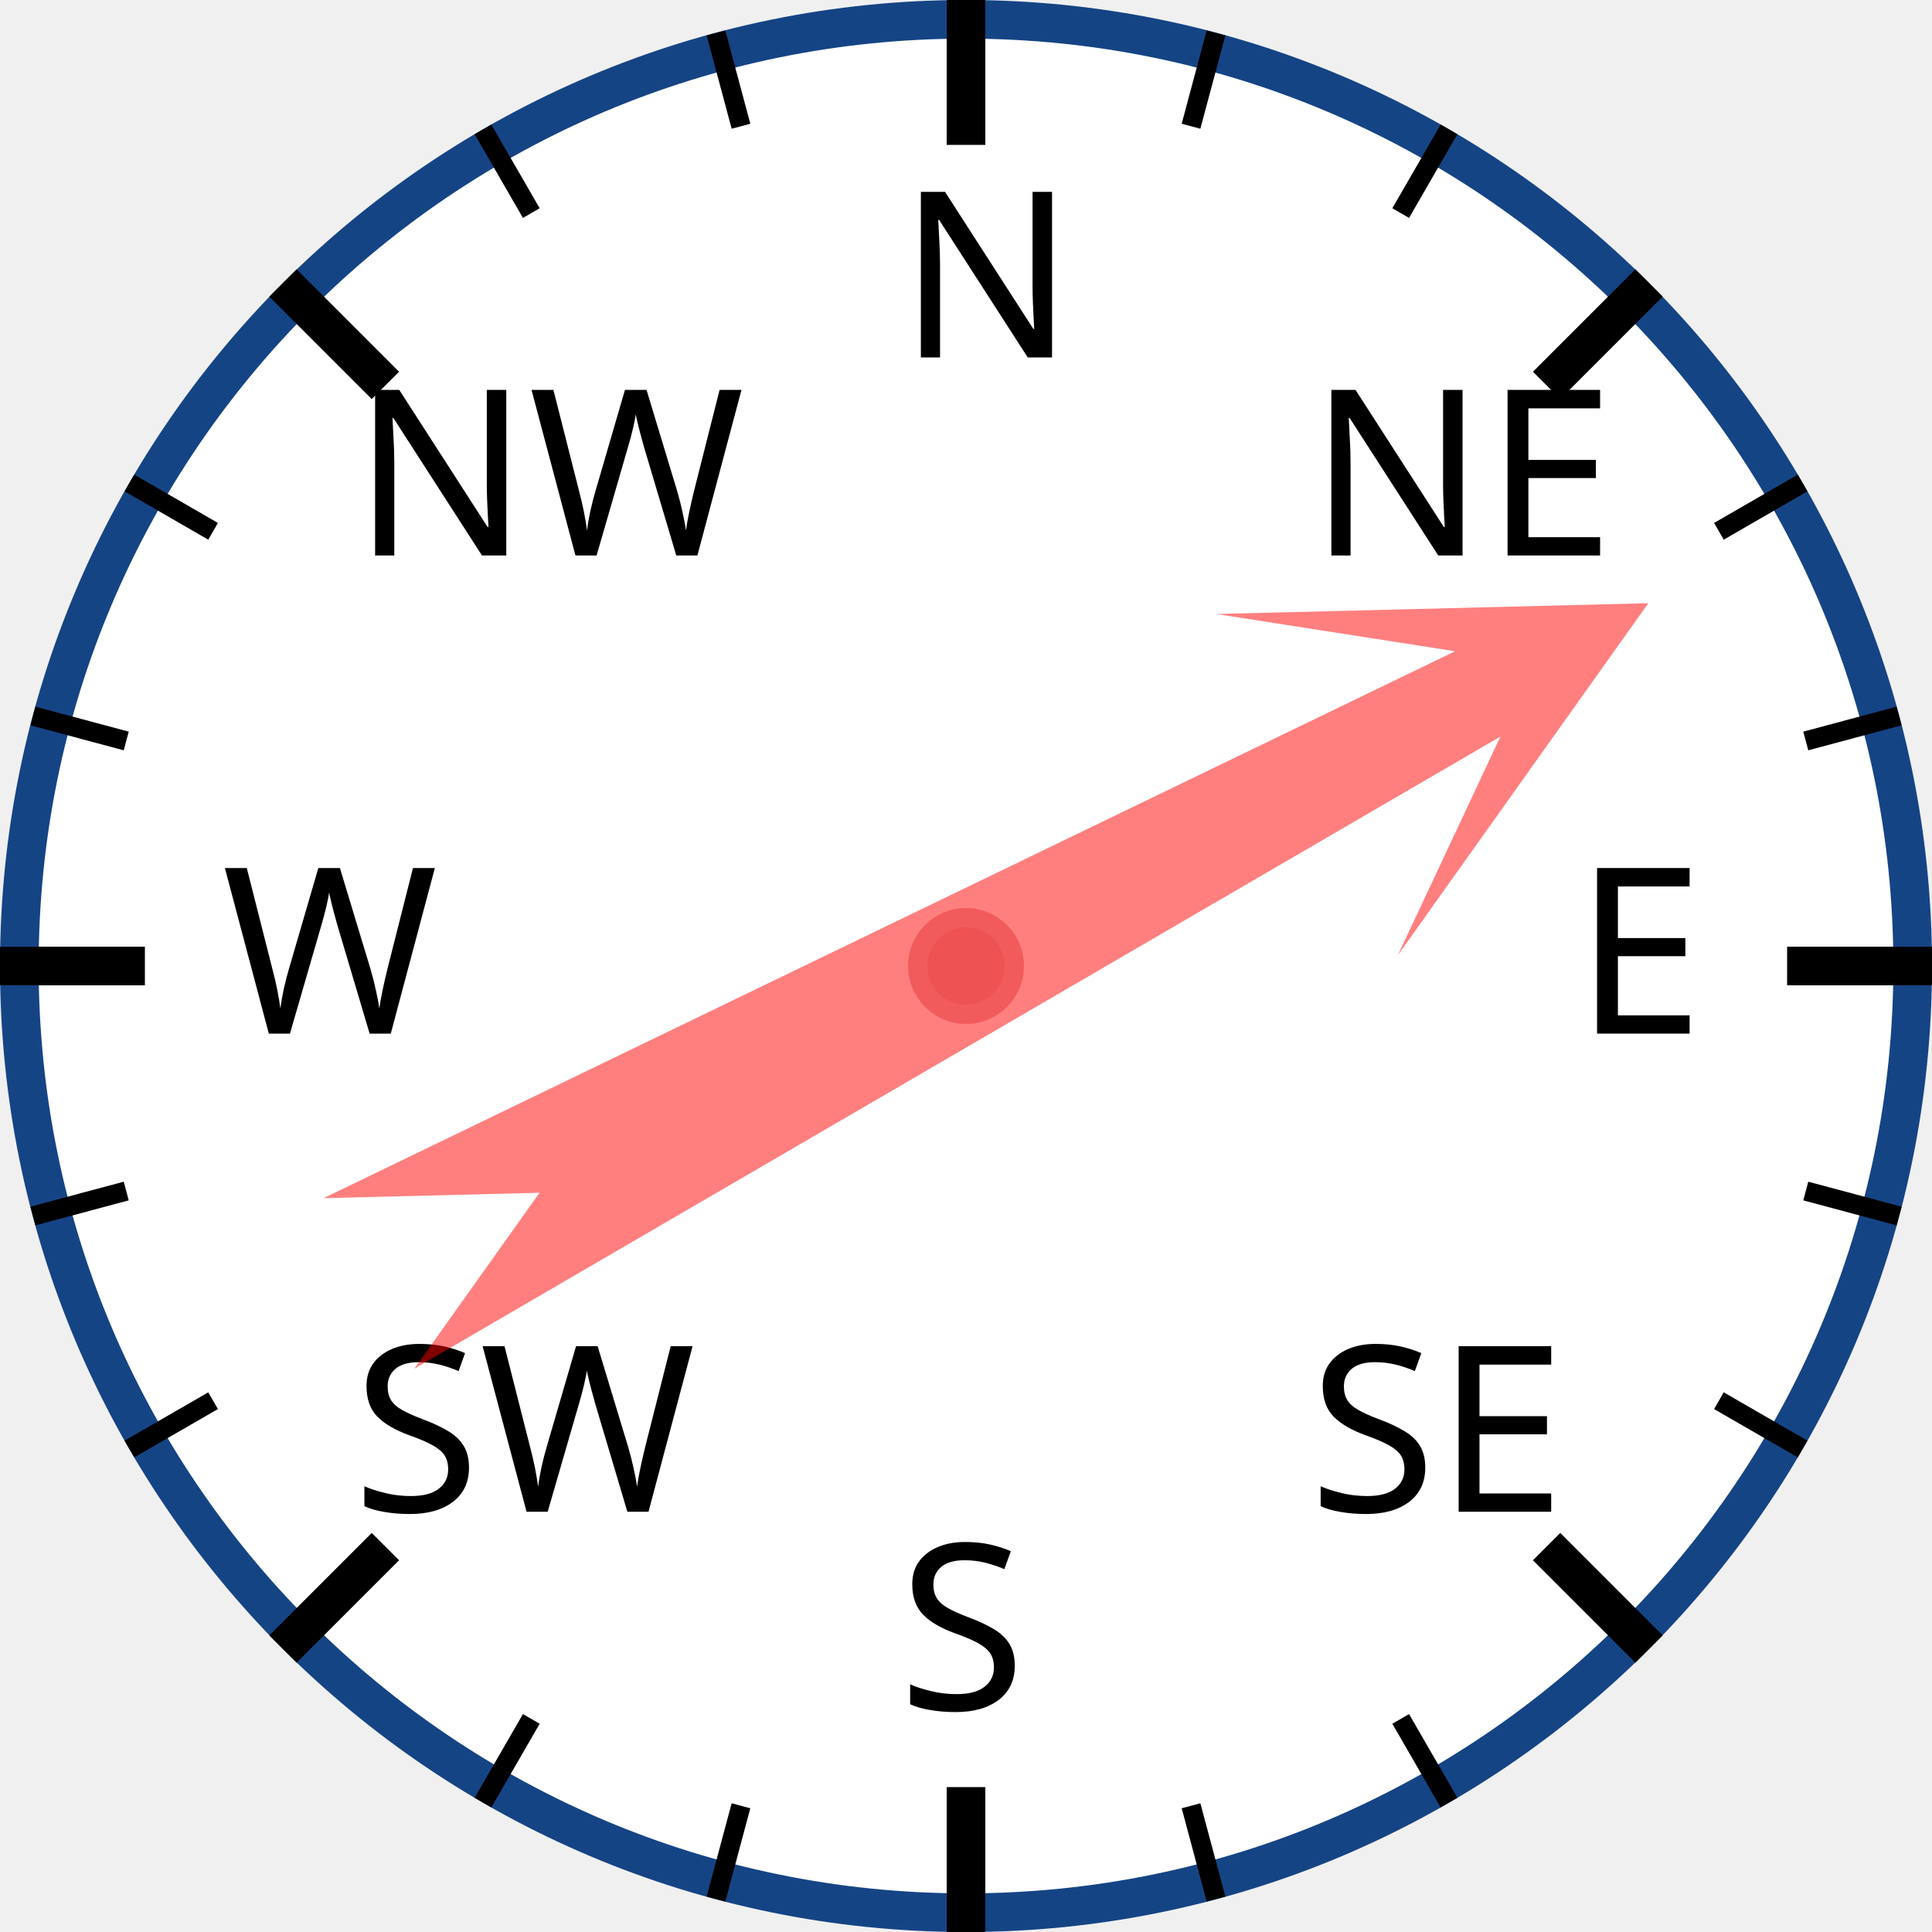
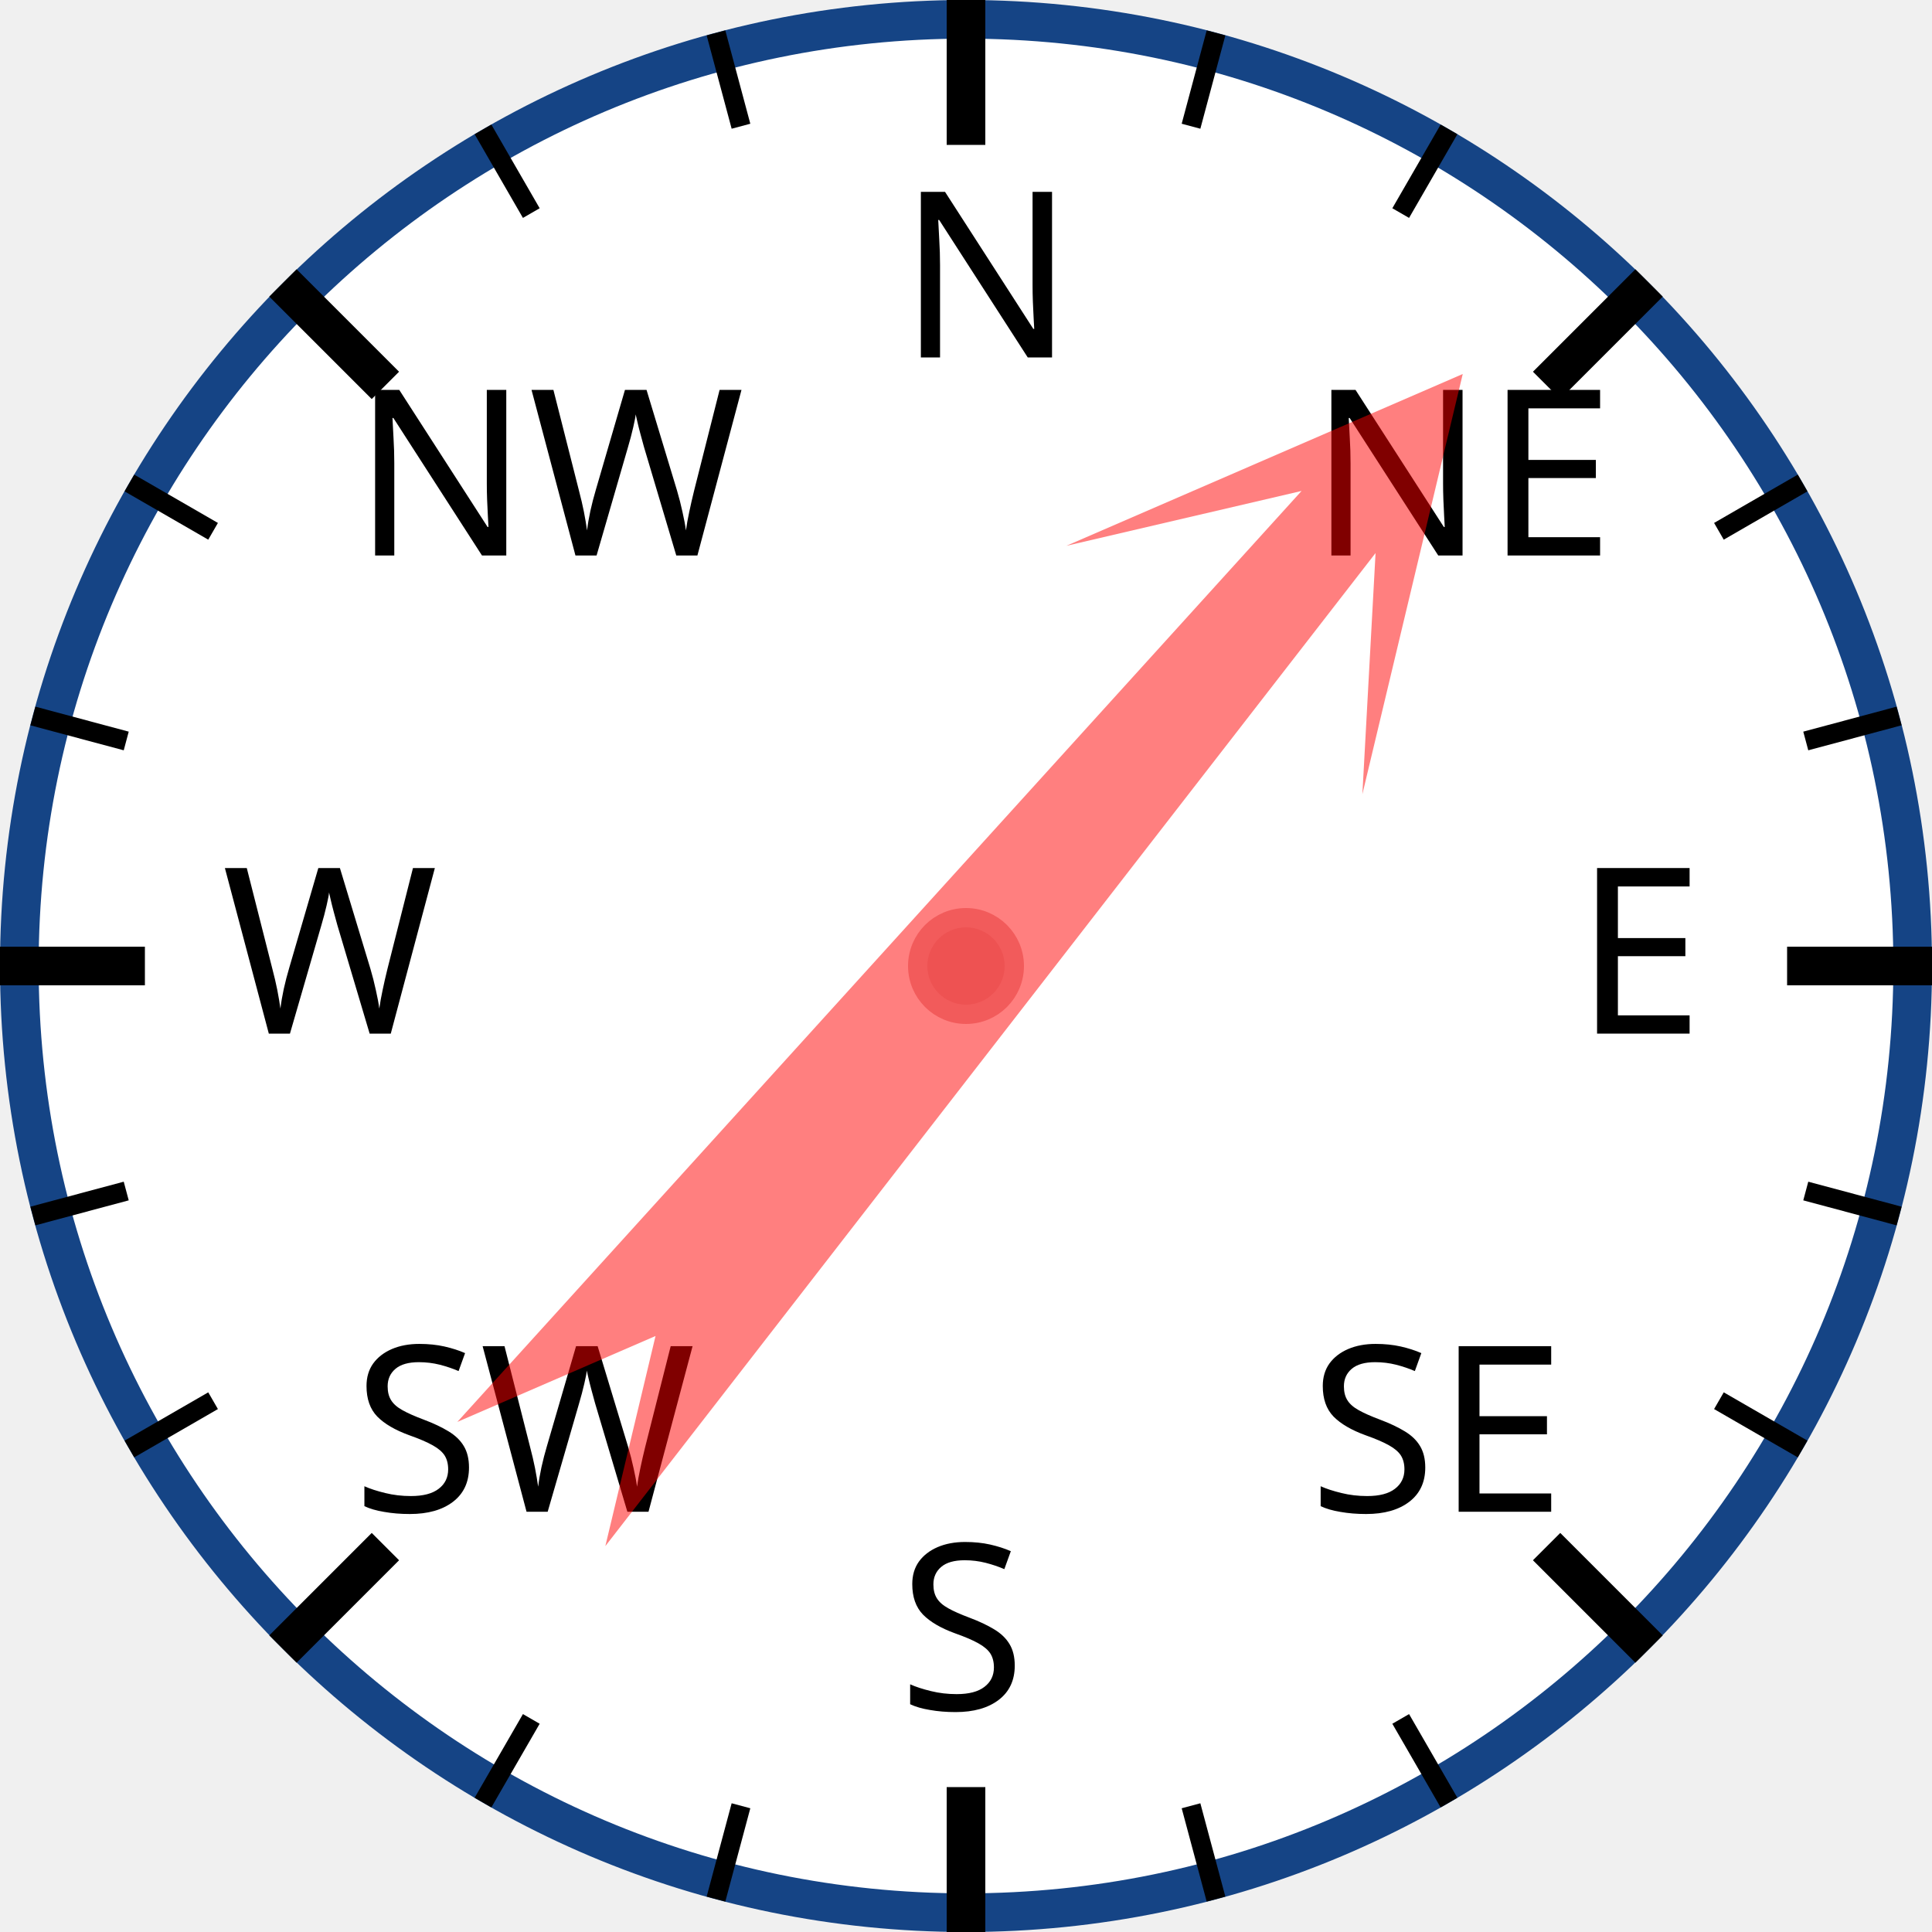
<svg xmlns="http://www.w3.org/2000/svg" width="120px" height="120px" viewBox="0 0 200 200">
  <circle cx="100" cy="100" r="98" style="fill: white; stroke: #154485; stroke-width: 4;" />
  <text x="93.0" y="37.0" style="font-family: sans-serif; font-size: 18pt;">N</text>
  <line x1="100.0" y1="0.0" x2="100.0" y2="15.0" style="stroke: black; stroke-width: 4;" />
  <line x1="74.118" y1="3.407" x2="76.706" y2="13.067" style="stroke: black; stroke-width: 2;" />
  <line x1="50" y1="13.397" x2="55" y2="22.058" style="stroke: black; stroke-width: 2;" />
  <text x="36.503" y="57.503" style="font-family: sans-serif; font-size: 18pt;">NW</text>
  <line x1="29.289" y1="29.289" x2="39.896" y2="39.896" style="stroke: black; stroke-width: 4;" />
  <line x1="13.397" y1="50" x2="22.058" y2="55" style="stroke: black; stroke-width: 2;" />
  <line x1="3.407" y1="74.118" x2="13.067" y2="76.706" style="stroke: black; stroke-width: 2;" />
  <text x="23.0" y="107.0" style="font-family: sans-serif; font-size: 18pt;">W</text>
  <line x1="0.0" y1="100.0" x2="15.0" y2="100.0" style="stroke: black; stroke-width: 4;" />
  <line x1="3.407" y1="125.882" x2="13.067" y2="123.294" style="stroke: black; stroke-width: 2;" />
  <line x1="13.397" y1="150" x2="22.058" y2="145" style="stroke: black; stroke-width: 2;" />
  <text x="36.503" y="156.497" style="font-family: sans-serif; font-size: 18pt;">SW</text>
  <line x1="29.289" y1="170.711" x2="39.896" y2="160.104" style="stroke: black; stroke-width: 4;" />
  <line x1="50" y1="186.603" x2="55" y2="177.942" style="stroke: black; stroke-width: 2;" />
  <line x1="74.118" y1="196.593" x2="76.706" y2="186.933" style="stroke: black; stroke-width: 2;" />
  <text x="93" y="177.0" style="font-family: sans-serif; font-size: 18pt;">S</text>
  <line x1="100" y1="200.0" x2="100" y2="185.0" style="stroke: black; stroke-width: 4;" />
  <line x1="125.882" y1="196.593" x2="123.294" y2="186.933" style="stroke: black; stroke-width: 2;" />
  <line x1="150.0" y1="186.603" x2="145.0" y2="177.942" style="stroke: black; stroke-width: 2;" />
  <text x="135.497" y="156.497" style="font-family: sans-serif; font-size: 18pt;">SE</text>
  <line x1="170.711" y1="170.711" x2="160.104" y2="160.104" style="stroke: black; stroke-width: 4;" />
  <line x1="186.603" y1="150" x2="177.942" y2="145" style="stroke: black; stroke-width: 2;" />
  <line x1="196.593" y1="125.882" x2="186.933" y2="123.294" style="stroke: black; stroke-width: 2;" />
  <text x="163.0" y="107" style="font-family: sans-serif; font-size: 18pt;">E</text>
  <line x1="200.0" y1="100" x2="185.0" y2="100" style="stroke: black; stroke-width: 4;" />
  <line x1="196.593" y1="74.118" x2="186.933" y2="76.706" style="stroke: black; stroke-width: 2;" />
  <line x1="186.603" y1="50" x2="177.942" y2="55" style="stroke: black; stroke-width: 2;" />
  <text x="135.497" y="57.503" style="font-family: sans-serif; font-size: 18pt;">NE</text>
  <line x1="170.711" y1="29.289" x2="160.104" y2="39.896" style="stroke: black; stroke-width: 4;" />
  <line x1="150" y1="13.397" x2="145" y2="22.058" style="stroke: black; stroke-width: 2;" />
  <line x1="125.882" y1="3.407" x2="123.294" y2="13.067" style="stroke: black; stroke-width: 2;" />
-   <polygon points="100 20 120 60 105 40 110 170 100 150 90 170 95 40 80 60" style="fill: red; fill-opacity: 0.5;" transform="rotate(62,100,100)" />
+   <polygon points="100 20 120 60 105 40 110 170 100 150 90 170 95 40 80 60" style="fill: red; fill-opacity: 0.5;" transform="rotate(40,100,100)" />
  <circle cx="100" cy="100" r="5" style="fill: #EE5252; stroke: #F25B5B; stroke-width: 2;" />
</svg>
